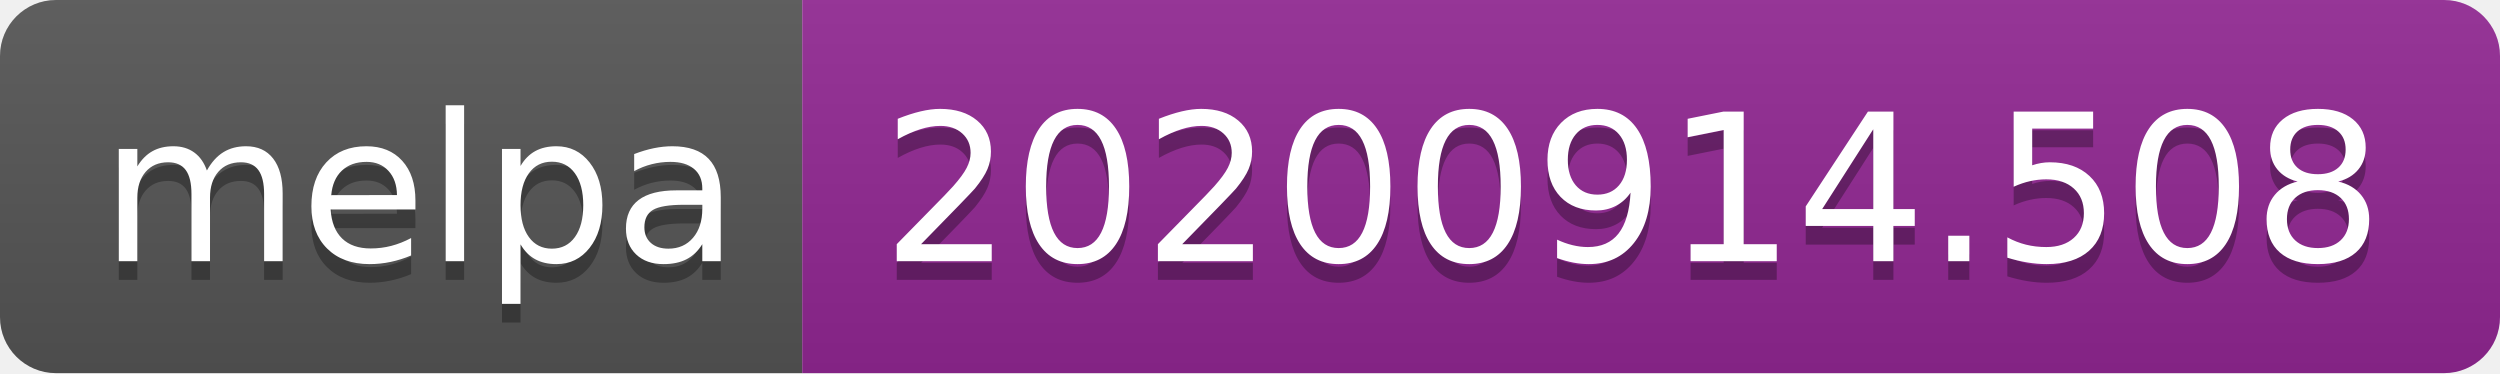
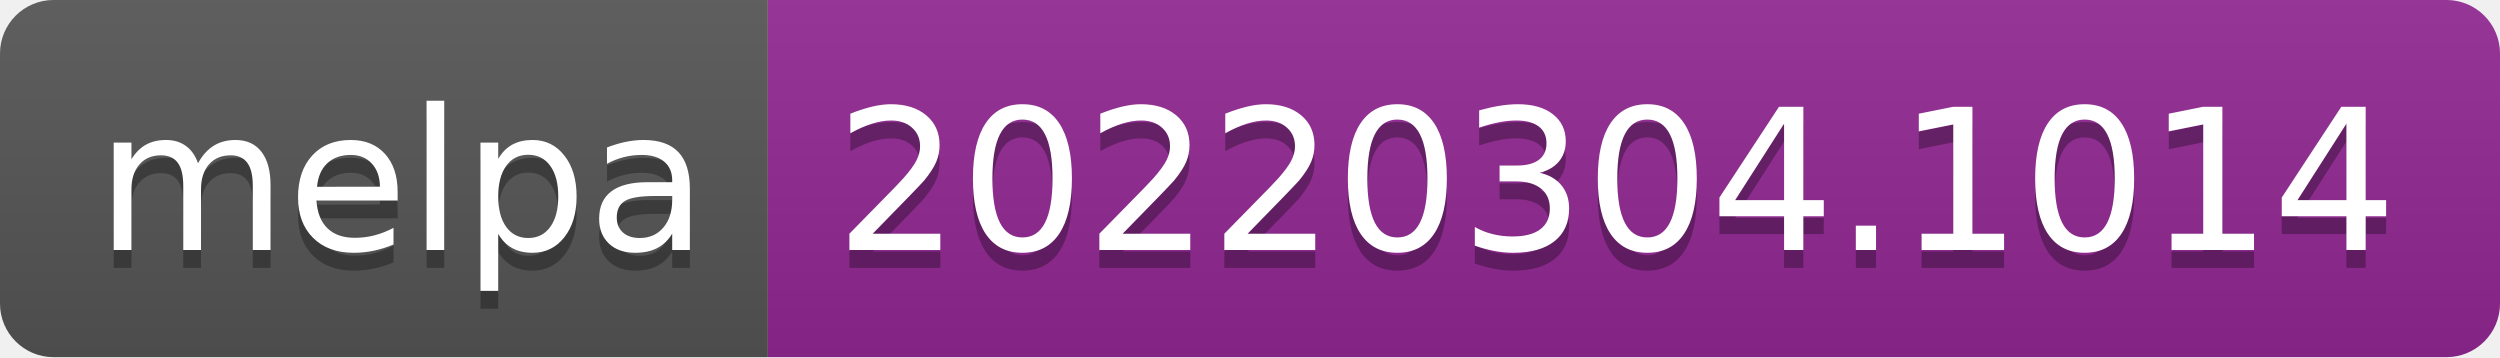
- <svg xmlns="http://www.w3.org/2000/svg" width="134" height="20" role="img" aria-label="melpa: 20200914.508">
+ <svg xmlns="http://www.w3.org/2000/svg" width="140" height="20" role="img" aria-label="melpa: 20220304.1014">
  <linearGradient id="s" x2="0" y2="100%">
    <stop offset="0" stop-color="#bbb" stop-opacity=".1" />
    <stop offset="1" stop-opacity=".1" />
  </linearGradient>
  <clipPath id="r">
-     <rect width="134" height="20" rx="3" fill="#fff" />
+     <rect width="140" height="20" rx="3" fill="#fff" />
  </clipPath>
  <g clip-path="url(#r)">
    <rect width="43" height="20" fill="#555" />
-     <rect x="43" width="91" height="20" fill="#922793" />
-     <rect width="134" height="20" fill="url(#s)" />
+     <rect x="43" width="97" height="20" fill="#922793" />
+     <rect width="140" height="20" fill="url(#s)" />
  </g>
  <g fill="#fff" text-anchor="middle" font-family="Verdana,Geneva,DejaVu Sans,sans-serif" text-rendering="geometricPrecision" font-size="110">
    <text aria-hidden="true" x="225" y="150" fill="#010101" fill-opacity=".3" transform="scale(.1)" textLength="330">melpa</text>
    <text x="225" y="140" transform="scale(.1)" fill="#fff" textLength="330">melpa</text>
-     <text aria-hidden="true" x="875" y="150" fill="#010101" fill-opacity=".3" transform="scale(.1)" textLength="810">20200914.508</text>
-     <text x="875" y="140" transform="scale(.1)" fill="#fff" textLength="810">20200914.508</text>
+     <text aria-hidden="true" x="905" y="150" fill="#010101" fill-opacity=".3" transform="scale(.1)" textLength="870">20220304.1014</text>
+     <text x="905" y="140" transform="scale(.1)" fill="#fff" textLength="870">20220304.1014</text>
  </g>
</svg>
